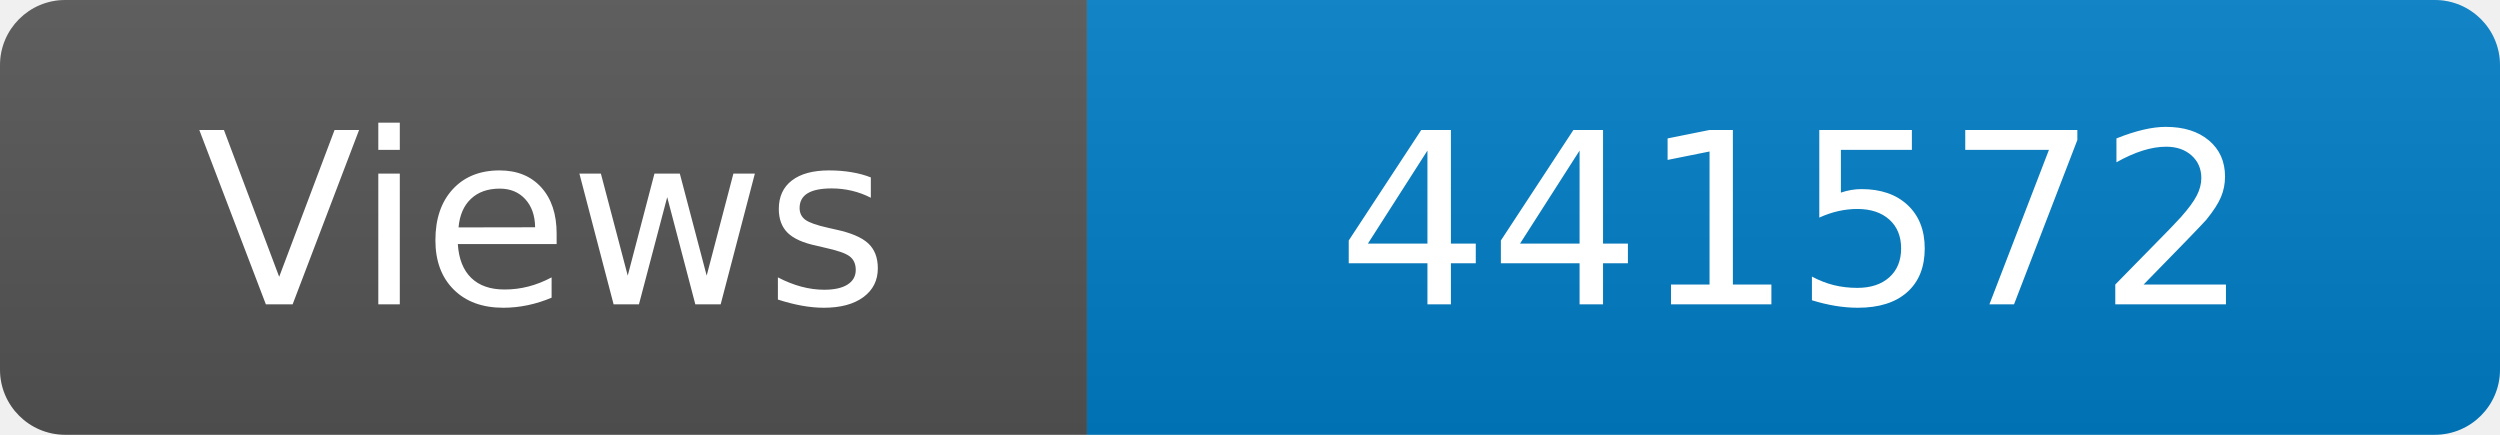
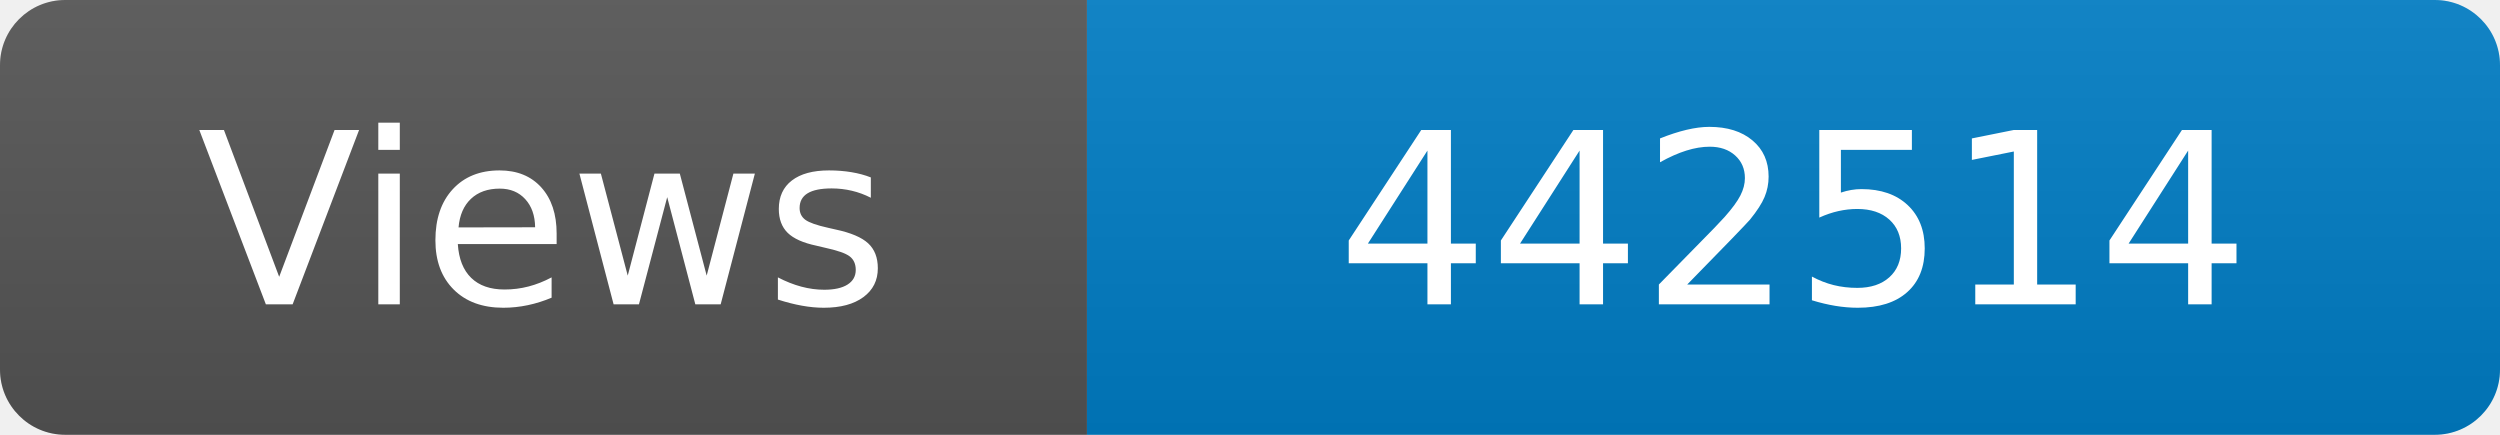
<svg xmlns="http://www.w3.org/2000/svg" width="115" height="20" role="img" aria-label="Maintained?: yes">
  <linearGradient id="s" x2="0" y2="100%">
    <stop offset="0" stop-color="#bbb" stop-opacity=".1" />
    <stop offset="1" stop-opacity=".1" />
  </linearGradient>
  <clipPath id="r">
    <rect width="115" height="20" rx="3" fill="#fff" />
  </clipPath>
  <g clip-path="url(#r)">
    <rect width="50" height="20" fill="#555" />
    <rect x="50" width="160" height="20" fill="#007ec6" />
    <rect width="115" height="20" fill="url(#s)" />
  </g>
  <g fill="#fff" text-anchor="middle" font-family="Verdana,Geneva,DejaVu Sans,sans-serif" font-size="110">
    <text x="250" y="140" transform="scale(.1)" fill="#fff">Views</text>
-     <text x="825" y="140" transform="scale(.1)" fill="#fff">441572</text>
+     <text x="825" y="140" transform="scale(.1)" fill="#fff">442514</text>
  </g>
</svg>
